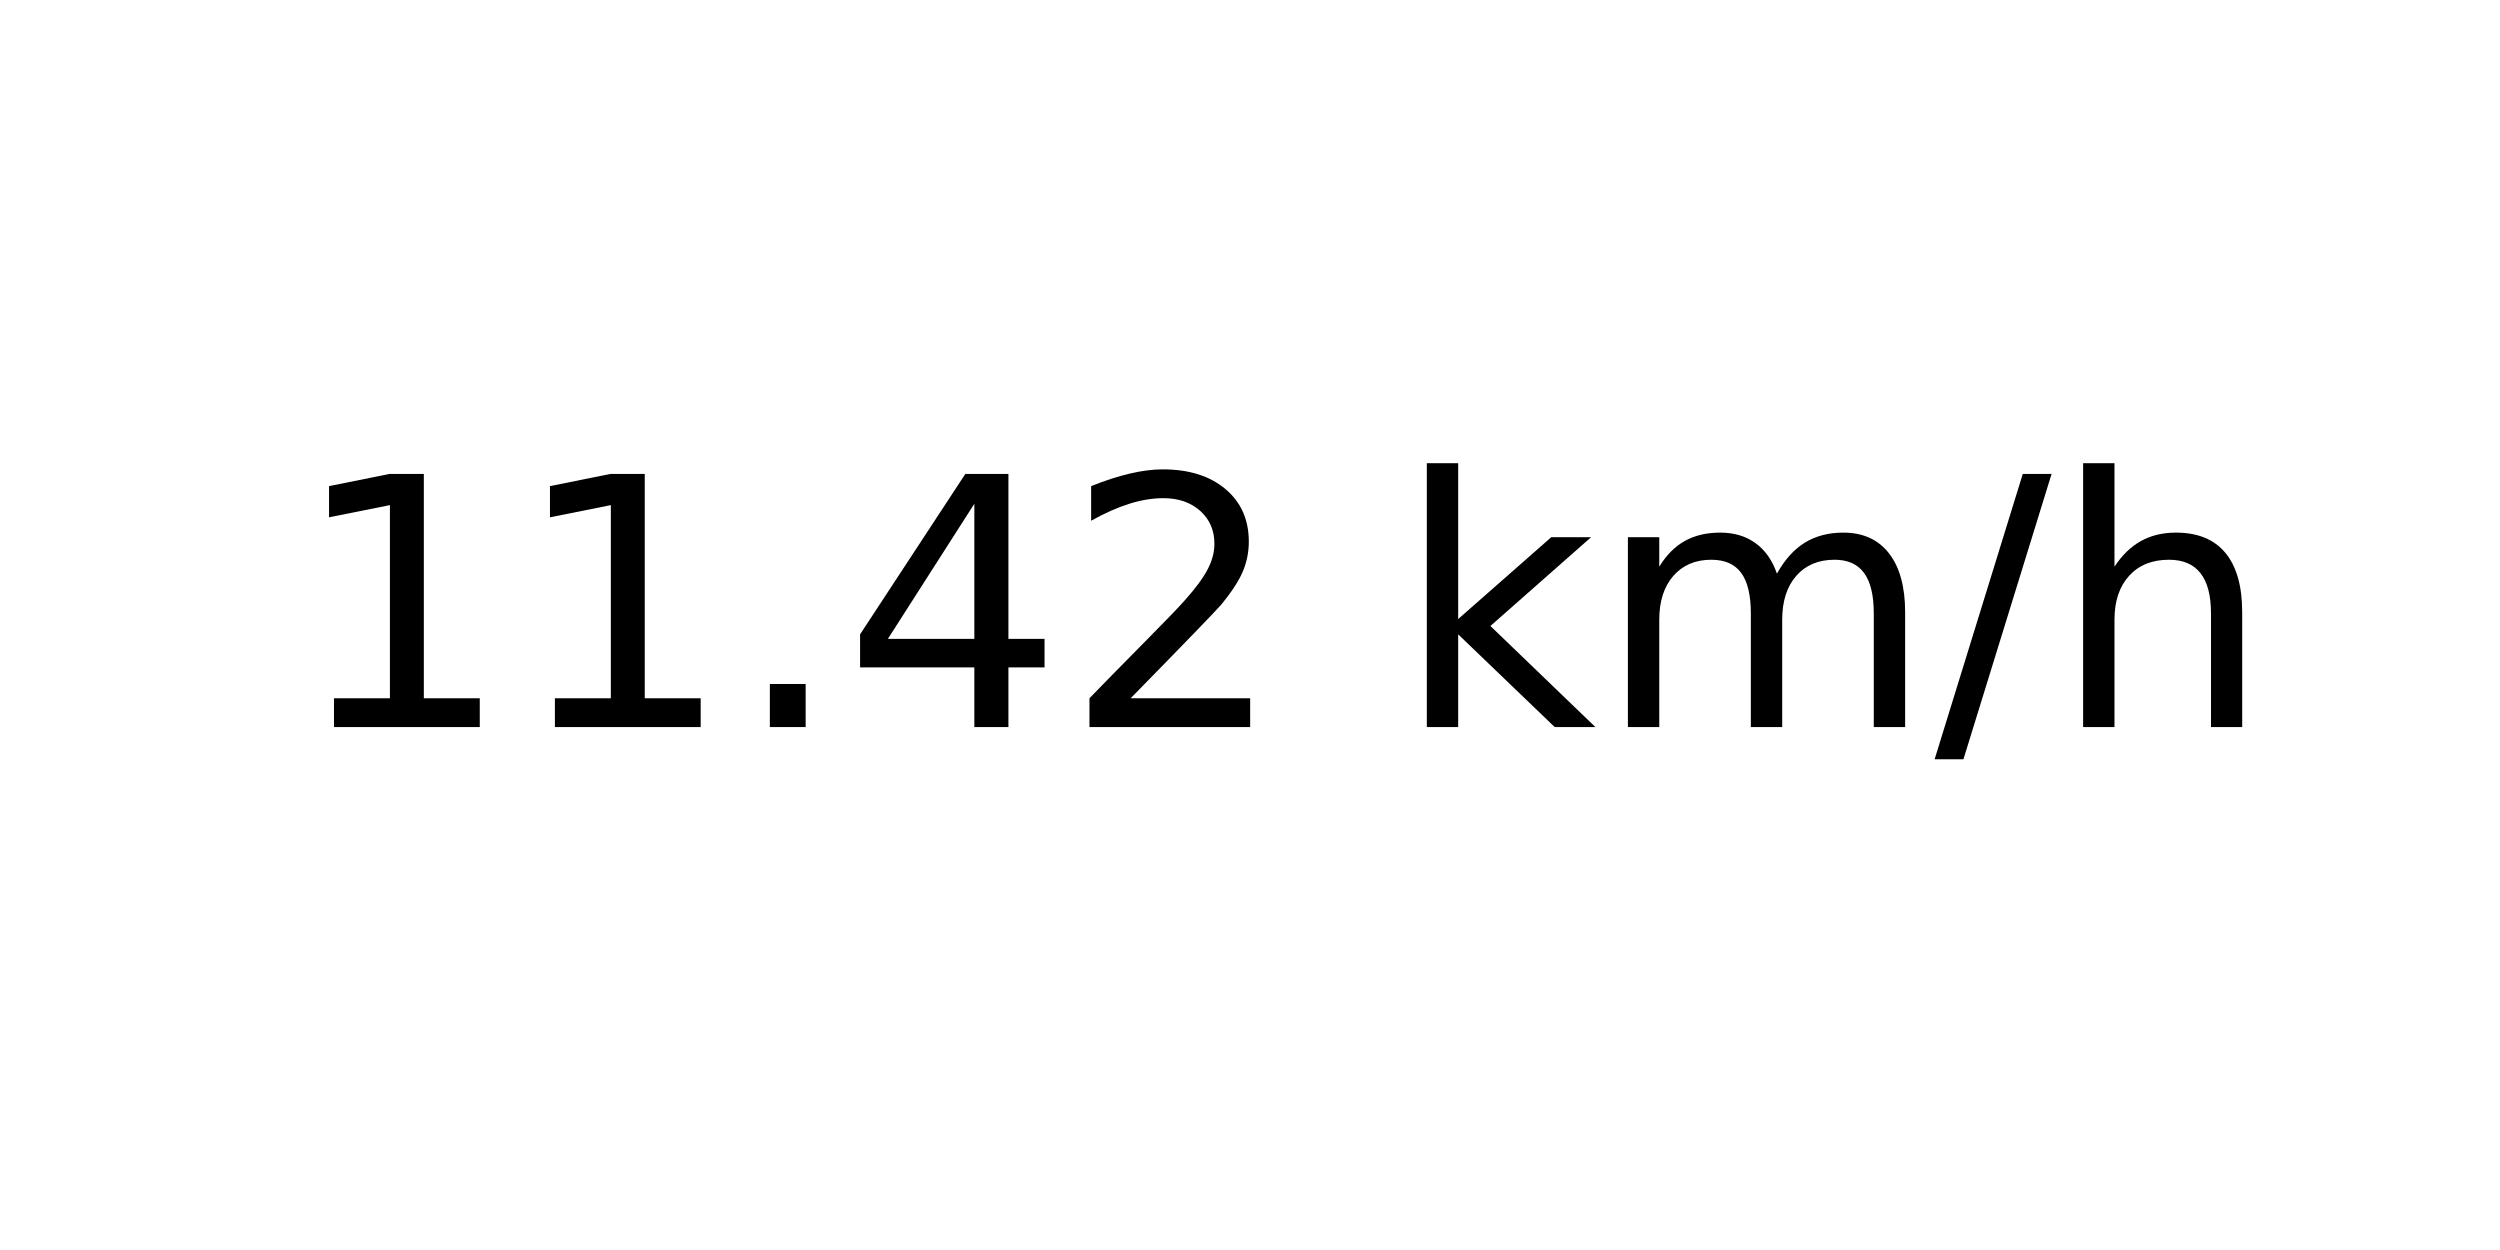
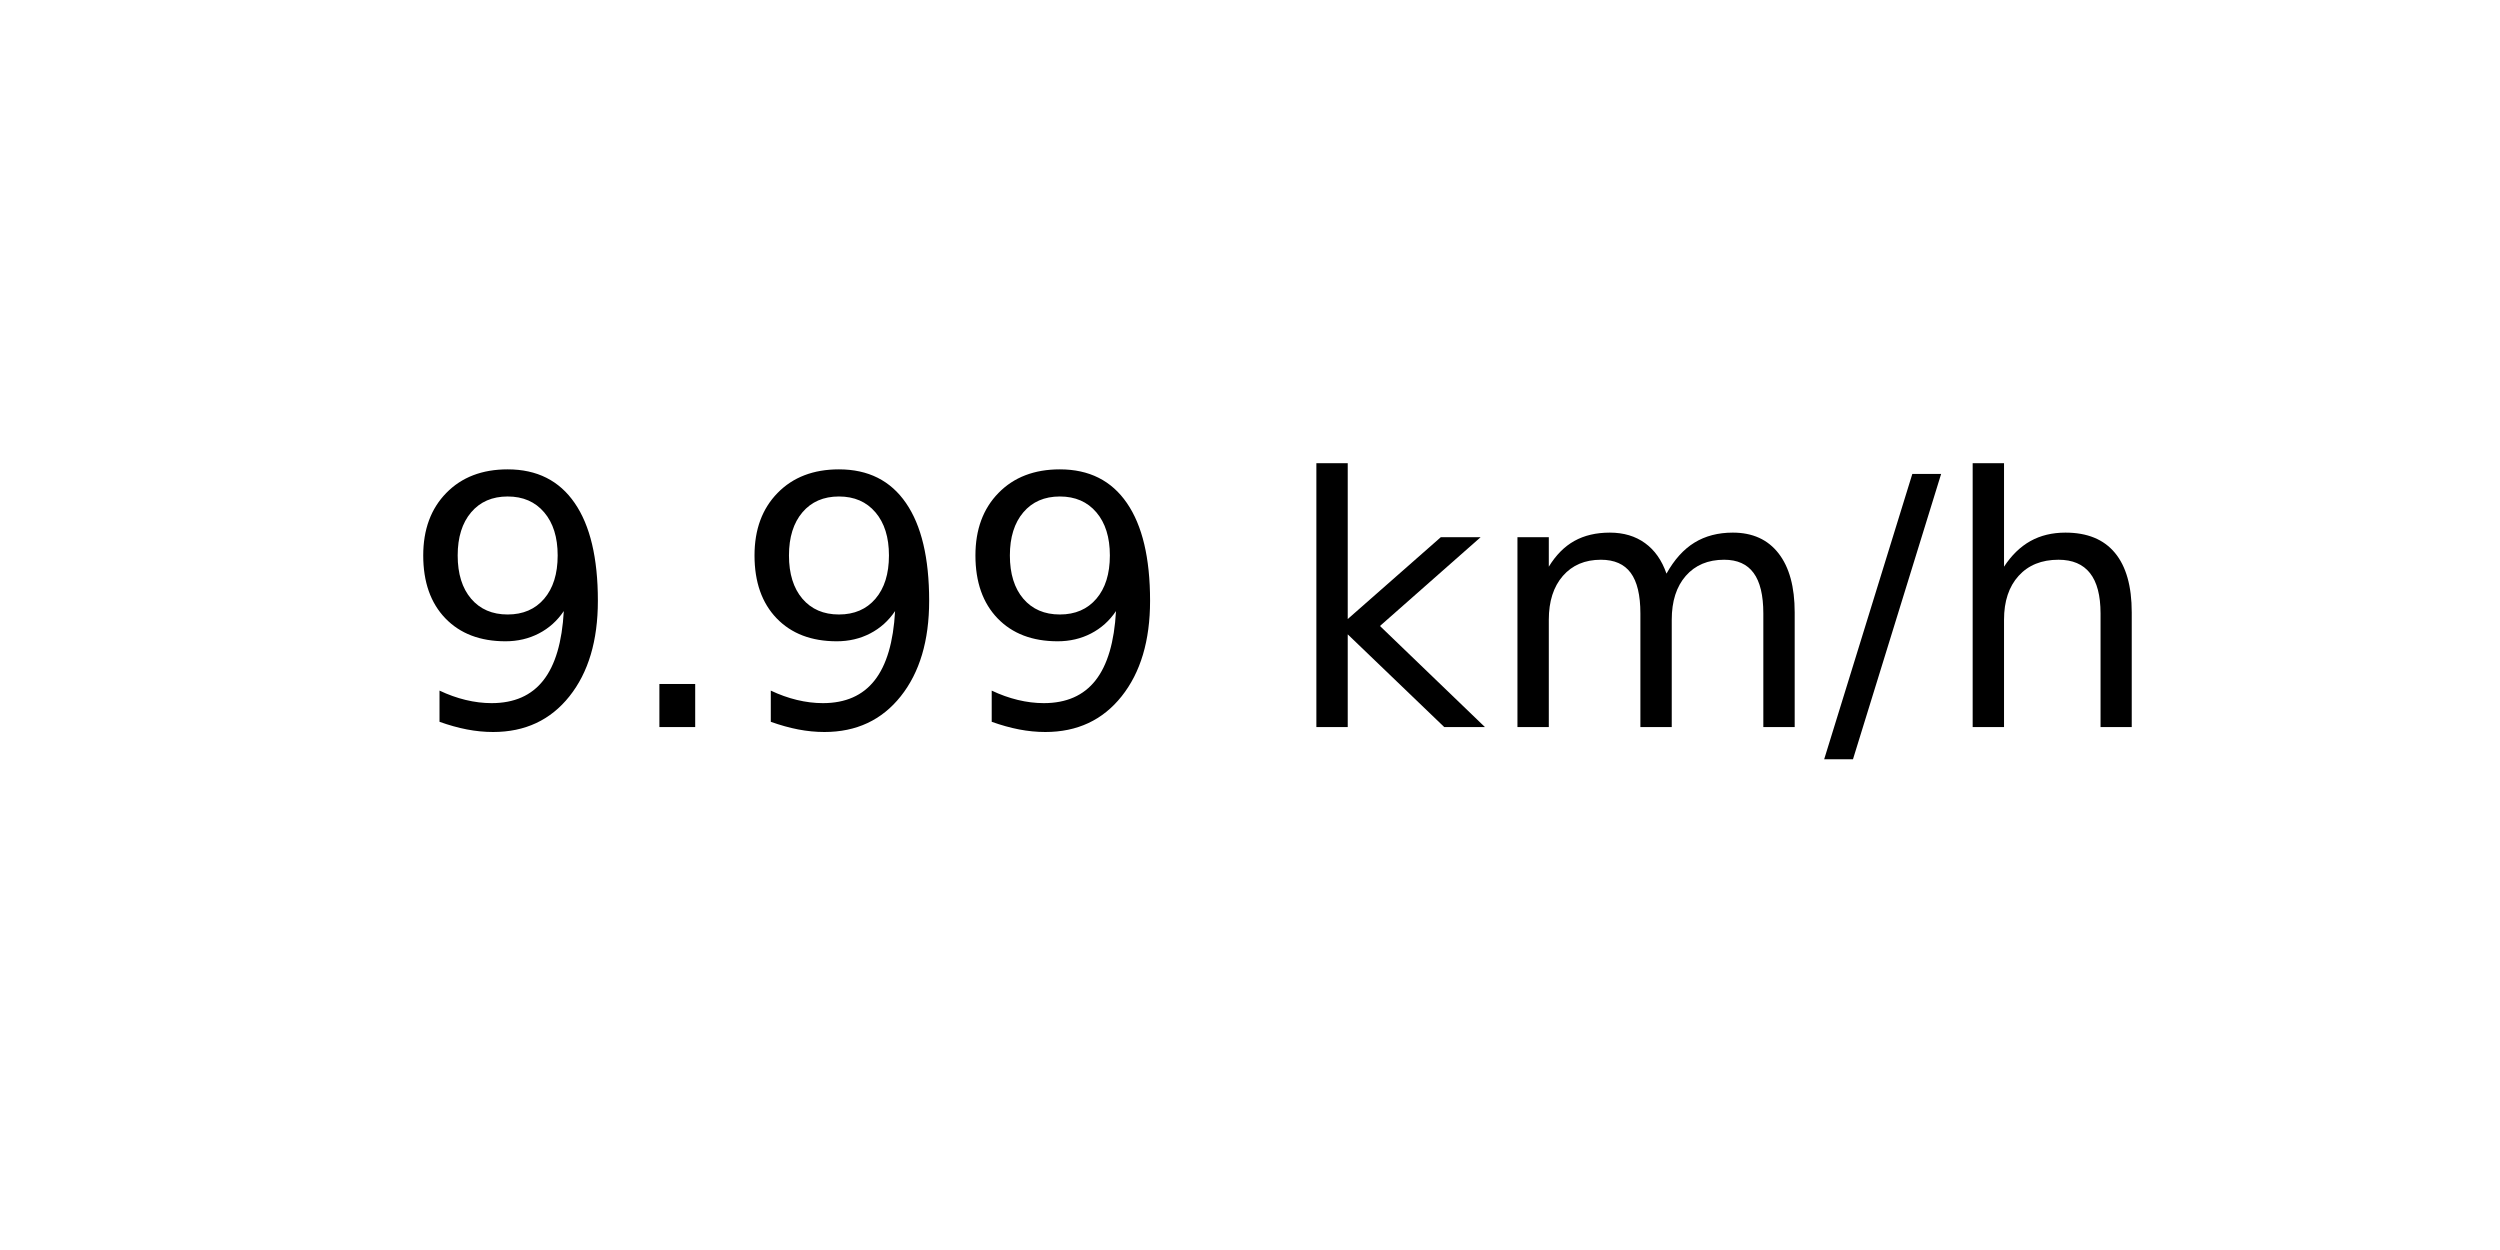
<svg xmlns="http://www.w3.org/2000/svg" xmlns:xlink="http://www.w3.org/1999/xlink" width="72pt" height="36pt" viewBox="0 0 72 36" version="1.1">
  <defs>
    <style type="text/css">*{stroke-linejoin: round; stroke-linecap: butt}</style>
  </defs>
  <g id="figure_1">
    <g id="axes_1">
      <g id="text_1">
-         <g transform="translate(8.378125 20.93937) scale(0.1 -0.1)">
+         <g transform="translate(11.55937 20.93937) scale(0.1 -0.1)">
          <defs>
-             <path id="DejaVuSans-31" d="M 794 531  L 1825 531  L 1825 4091  L 703 3866  L 703 4441  L 1819 4666  L 2450 4666  L 2450 531  L 3481 531  L 3481 0  L 794 0  L 794 531  z " transform="scale(0.015625)" />
+             <path id="DejaVuSans-39" d="M 703 97  L 703 672  Q 941 559 1184 500  Q 1428 441 1663 441  Q 2288 441 2617 861  Q 2947 1281 2994 2138  Q 2813 1869 2534 1725  Q 2256 1581 1919 1581  Q 1219 1581 811 2004  Q 403 2428 403 3163  Q 403 3881 828 4315  Q 1253 4750 1959 4750  Q 2769 4750 3195 4129  Q 3622 3509 3622 2328  Q 3622 1225 3098 567  Q 2575 -91 1691 -91  Q 1453 -91 1209 -44  Q 966 3 703 97  z M 1959 2075  Q 2384 2075 2632 2365  Q 2881 2656 2881 3163  Q 2881 3666 2632 3958  Q 2384 4250 1959 4250  Q 1534 4250 1286 3958  Q 1038 3666 1038 3163  Q 1038 2656 1286 2365  Q 1534 2075 1959 2075  z " transform="scale(0.015625)" />
            <path id="DejaVuSans-2e" d="M 684 794  L 1344 794  L 1344 0  L 684 0  L 684 794  z " transform="scale(0.015625)" />
-             <path id="DejaVuSans-34" d="M 2419 4116  L 825 1625  L 2419 1625  L 2419 4116  z M 2253 4666  L 3047 4666  L 3047 1625  L 3713 1625  L 3713 1100  L 3047 1100  L 3047 0  L 2419 0  L 2419 1100  L 313 1100  L 313 1709  L 2253 4666  z " transform="scale(0.015625)" />
-             <path id="DejaVuSans-32" d="M 1228 531  L 3431 531  L 3431 0  L 469 0  L 469 531  Q 828 903 1448 1529  Q 2069 2156 2228 2338  Q 2531 2678 2651 2914  Q 2772 3150 2772 3378  Q 2772 3750 2511 3984  Q 2250 4219 1831 4219  Q 1534 4219 1204 4116  Q 875 4013 500 3803  L 500 4441  Q 881 4594 1212 4672  Q 1544 4750 1819 4750  Q 2544 4750 2975 4387  Q 3406 4025 3406 3419  Q 3406 3131 3298 2873  Q 3191 2616 2906 2266  Q 2828 2175 2409 1742  Q 1991 1309 1228 531  z " transform="scale(0.015625)" />
            <path id="DejaVuSans-20" transform="scale(0.015625)" />
            <path id="DejaVuSans-6b" d="M 581 4863  L 1159 4863  L 1159 1991  L 2875 3500  L 3609 3500  L 1753 1863  L 3688 0  L 2938 0  L 1159 1709  L 1159 0  L 581 0  L 581 4863  z " transform="scale(0.015625)" />
            <path id="DejaVuSans-6d" d="M 3328 2828  Q 3544 3216 3844 3400  Q 4144 3584 4550 3584  Q 5097 3584 5394 3201  Q 5691 2819 5691 2113  L 5691 0  L 5113 0  L 5113 2094  Q 5113 2597 4934 2840  Q 4756 3084 4391 3084  Q 3944 3084 3684 2787  Q 3425 2491 3425 1978  L 3425 0  L 2847 0  L 2847 2094  Q 2847 2600 2669 2842  Q 2491 3084 2119 3084  Q 1678 3084 1418 2786  Q 1159 2488 1159 1978  L 1159 0  L 581 0  L 581 3500  L 1159 3500  L 1159 2956  Q 1356 3278 1631 3431  Q 1906 3584 2284 3584  Q 2666 3584 2933 3390  Q 3200 3197 3328 2828  z " transform="scale(0.015625)" />
            <path id="DejaVuSans-2f" d="M 1625 4666  L 2156 4666  L 531 -594  L 0 -594  L 1625 4666  z " transform="scale(0.015625)" />
            <path id="DejaVuSans-68" d="M 3513 2113  L 3513 0  L 2938 0  L 2938 2094  Q 2938 2591 2744 2837  Q 2550 3084 2163 3084  Q 1697 3084 1428 2787  Q 1159 2491 1159 1978  L 1159 0  L 581 0  L 581 4863  L 1159 4863  L 1159 2956  Q 1366 3272 1645 3428  Q 1925 3584 2291 3584  Q 2894 3584 3203 3211  Q 3513 2838 3513 2113  z " transform="scale(0.015625)" />
          </defs>
-           <use xlink:href="#DejaVuSans-31" />
-           <use xlink:href="#DejaVuSans-31" x="63.623" />
-           <use xlink:href="#DejaVuSans-2e" x="127.246" />
-           <use xlink:href="#DejaVuSans-34" x="159.033" />
-           <use xlink:href="#DejaVuSans-32" x="222.656" />
-           <use xlink:href="#DejaVuSans-20" x="286.279" />
-           <use xlink:href="#DejaVuSans-6b" x="318.066" />
-           <use xlink:href="#DejaVuSans-6d" x="375.977" />
-           <use xlink:href="#DejaVuSans-2f" x="473.389" />
-           <use xlink:href="#DejaVuSans-68" x="507.08" />
+           <use xlink:href="#DejaVuSans-39" />
+           <use xlink:href="#DejaVuSans-2e" x="63.623" />
+           <use xlink:href="#DejaVuSans-39" x="95.41" />
+           <use xlink:href="#DejaVuSans-39" x="159.033" />
+           <use xlink:href="#DejaVuSans-20" x="222.656" />
+           <use xlink:href="#DejaVuSans-6b" x="254.443" />
+           <use xlink:href="#DejaVuSans-6d" x="312.354" />
+           <use xlink:href="#DejaVuSans-2f" x="409.766" />
+           <use xlink:href="#DejaVuSans-68" x="443.457" />
        </g>
      </g>
    </g>
  </g>
</svg>
